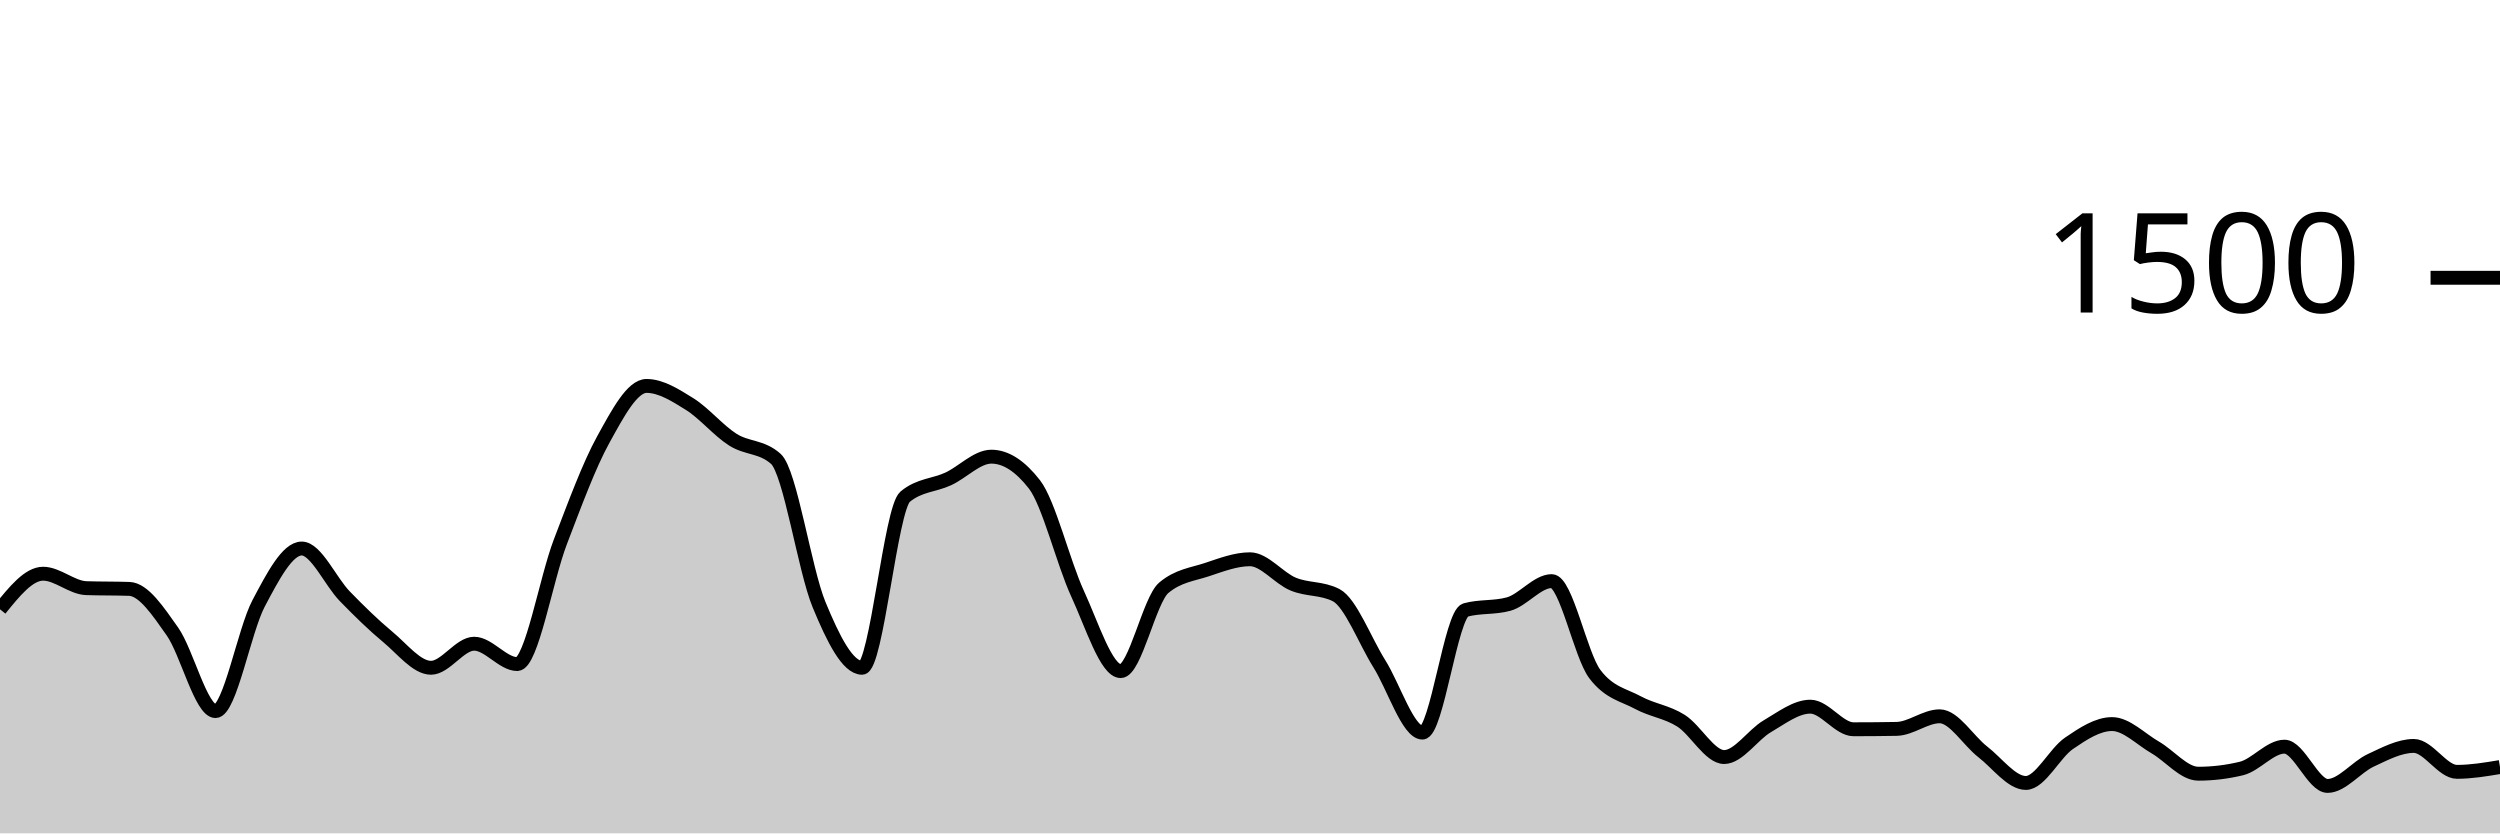
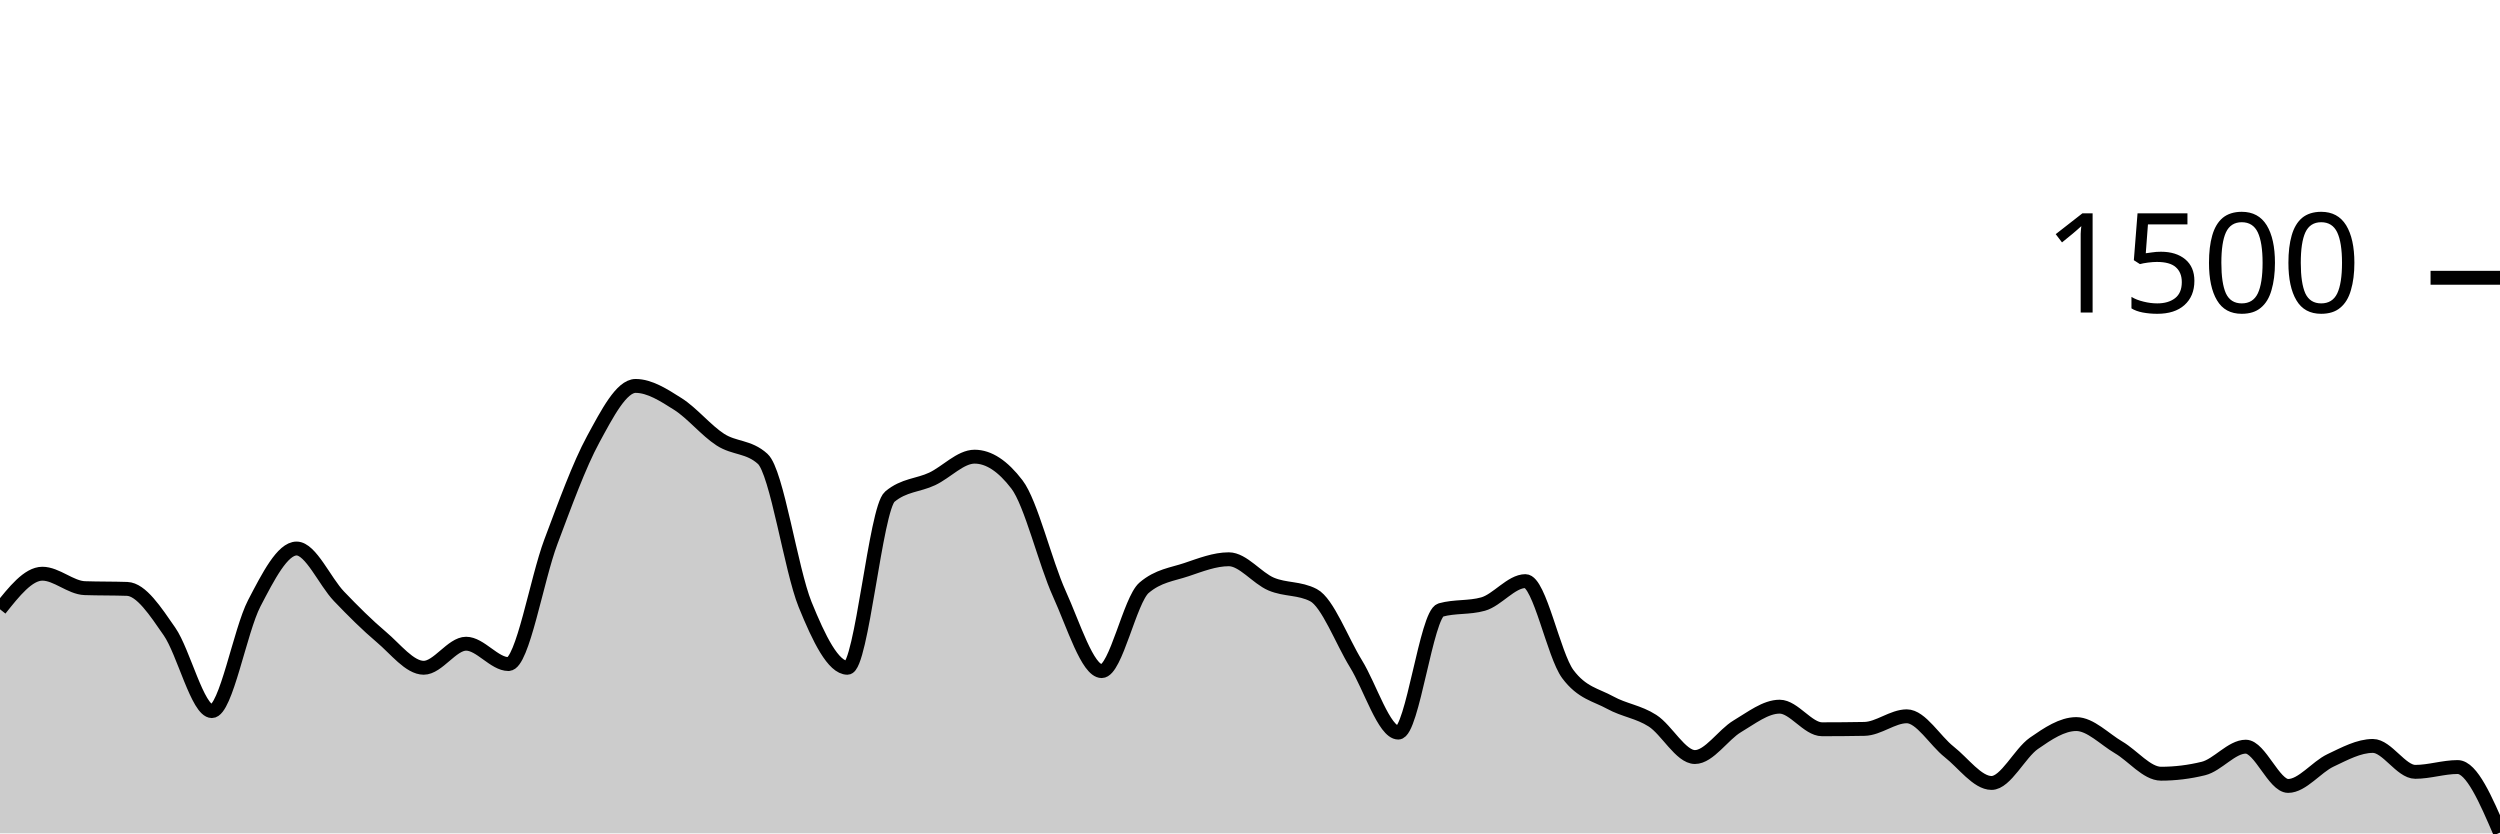
<svg xmlns="http://www.w3.org/2000/svg" viewBox="0 0 180 60">
  <g transform="translate(0,20)">
-     <path class="area" fill="rgba(0, 0, 0, 0.2)" d="M0,23.867C1.034,22.587,2.069,21.307,3.103,21.307C4.138,21.307,5.172,22.311,6.207,22.347C7.241,22.382,8.276,22.364,9.31,22.4C10.345,22.436,11.379,24,12.414,25.467C13.448,26.933,14.483,31.2,15.517,31.2C16.552,31.2,17.586,25.391,18.621,23.44C19.655,21.489,20.69,19.493,21.724,19.493C22.759,19.493,23.793,21.871,24.828,22.933C25.862,23.996,26.897,25.009,27.931,25.867C28.966,26.724,30,28.08,31.034,28.08C32.069,28.08,33.103,26.347,34.138,26.347C35.172,26.347,36.207,27.813,37.241,27.813C38.276,27.813,39.31,21.711,40.345,19.013C41.379,16.316,42.414,13.498,43.448,11.627C44.483,9.756,45.517,7.787,46.552,7.787C47.586,7.787,48.621,8.449,49.655,9.093C50.69,9.738,51.724,10.996,52.759,11.653C53.793,12.311,54.828,12.116,55.862,13.04C56.897,13.964,57.931,21.013,58.966,23.52C60,26.027,61.034,28.08,62.069,28.08C63.103,28.08,64.138,16.613,65.172,15.76C66.207,14.907,67.241,14.96,68.276,14.48C69.31,14,70.345,12.88,71.379,12.88C72.414,12.88,73.448,13.547,74.483,14.88C75.517,16.213,76.552,20.507,77.586,22.747C78.621,24.987,79.655,28.32,80.69,28.32C81.724,28.32,82.759,23.191,83.793,22.32C84.828,21.449,85.862,21.356,86.897,21.013C87.931,20.671,88.966,20.267,90,20.267C91.034,20.267,92.069,21.622,93.103,22.053C94.138,22.484,95.172,22.32,96.207,22.853C97.241,23.387,98.276,26.138,99.31,27.787C100.345,29.436,101.379,32.747,102.414,32.747C103.448,32.747,104.483,24.204,105.517,23.92C106.552,23.636,107.586,23.778,108.621,23.493C109.655,23.209,110.69,21.84,111.724,21.84C112.759,21.84,113.793,27.164,114.828,28.533C115.862,29.902,116.897,30.027,117.931,30.587C118.966,31.147,120,31.24,121.034,31.893C122.069,32.547,123.103,34.507,124.138,34.507C125.172,34.507,126.207,32.898,127.241,32.293C128.276,31.689,129.31,30.88,130.345,30.88C131.379,30.88,132.414,32.507,133.448,32.507C134.483,32.507,135.517,32.498,136.552,32.48C137.586,32.462,138.621,31.573,139.655,31.573C140.69,31.573,141.724,33.333,142.759,34.133C143.793,34.933,144.828,36.373,145.862,36.373C146.897,36.373,147.931,34.227,148.966,33.52C150,32.813,151.034,32.133,152.069,32.133C153.103,32.133,154.138,33.218,155.172,33.813C156.207,34.409,157.241,35.707,158.276,35.707C159.31,35.707,160.345,35.582,161.379,35.333C162.414,35.084,163.448,33.76,164.483,33.76C165.517,33.76,166.552,36.587,167.586,36.587C168.621,36.587,169.655,35.227,170.69,34.747C171.724,34.267,172.759,33.707,173.793,33.707C174.828,33.707,175.862,35.573,176.897,35.573C177.931,35.573,178.966,35.4,180,35.227L180,40C178.966,40,177.931,40,176.897,40C175.862,40,174.828,40,173.793,40C172.759,40,171.724,40,170.69,40C169.655,40,168.621,40,167.586,40C166.552,40,165.517,40,164.483,40C163.448,40,162.414,40,161.379,40C160.345,40,159.31,40,158.276,40C157.241,40,156.207,40,155.172,40C154.138,40,153.103,40,152.069,40C151.034,40,150,40,148.966,40C147.931,40,146.897,40,145.862,40C144.828,40,143.793,40,142.759,40C141.724,40,140.69,40,139.655,40C138.621,40,137.586,40,136.552,40C135.517,40,134.483,40,133.448,40C132.414,40,131.379,40,130.345,40C129.31,40,128.276,40,127.241,40C126.207,40,125.172,40,124.138,40C123.103,40,122.069,40,121.034,40C120,40,118.966,40,117.931,40C116.897,40,115.862,40,114.828,40C113.793,40,112.759,40,111.724,40C110.69,40,109.655,40,108.621,40C107.586,40,106.552,40,105.517,40C104.483,40,103.448,40,102.414,40C101.379,40,100.345,40,99.31,40C98.276,40,97.241,40,96.207,40C95.172,40,94.138,40,93.103,40C92.069,40,91.034,40,90,40C88.966,40,87.931,40,86.897,40C85.862,40,84.828,40,83.793,40C82.759,40,81.724,40,80.69,40C79.655,40,78.621,40,77.586,40C76.552,40,75.517,40,74.483,40C73.448,40,72.414,40,71.379,40C70.345,40,69.31,40,68.276,40C67.241,40,66.207,40,65.172,40C64.138,40,63.103,40,62.069,40C61.034,40,60,40,58.966,40C57.931,40,56.897,40,55.862,40C54.828,40,53.793,40,52.759,40C51.724,40,50.69,40,49.655,40C48.621,40,47.586,40,46.552,40C45.517,40,44.483,40,43.448,40C42.414,40,41.379,40,40.345,40C39.31,40,38.276,40,37.241,40C36.207,40,35.172,40,34.138,40C33.103,40,32.069,40,31.034,40C30,40,28.966,40,27.931,40C26.897,40,25.862,40,24.828,40C23.793,40,22.759,40,21.724,40C20.69,40,19.655,40,18.621,40C17.586,40,16.552,40,15.517,40C14.483,40,13.448,40,12.414,40C11.379,40,10.345,40,9.31,40C8.276,40,7.241,40,6.207,40C5.172,40,4.138,40,3.103,40C2.069,40,1.034,40,0,40Z" />
-     <path class="line" stroke="black" fill="none" d="M0,23.867C1.034,22.587,2.069,21.307,3.103,21.307C4.138,21.307,5.172,22.311,6.207,22.347C7.241,22.382,8.276,22.364,9.31,22.4C10.345,22.436,11.379,24,12.414,25.467C13.448,26.933,14.483,31.2,15.517,31.2C16.552,31.2,17.586,25.391,18.621,23.44C19.655,21.489,20.69,19.493,21.724,19.493C22.759,19.493,23.793,21.871,24.828,22.933C25.862,23.996,26.897,25.009,27.931,25.867C28.966,26.724,30,28.08,31.034,28.08C32.069,28.08,33.103,26.347,34.138,26.347C35.172,26.347,36.207,27.813,37.241,27.813C38.276,27.813,39.31,21.711,40.345,19.013C41.379,16.316,42.414,13.498,43.448,11.627C44.483,9.756,45.517,7.787,46.552,7.787C47.586,7.787,48.621,8.449,49.655,9.093C50.69,9.738,51.724,10.996,52.759,11.653C53.793,12.311,54.828,12.116,55.862,13.04C56.897,13.964,57.931,21.013,58.966,23.52C60,26.027,61.034,28.08,62.069,28.08C63.103,28.08,64.138,16.613,65.172,15.76C66.207,14.907,67.241,14.96,68.276,14.48C69.31,14,70.345,12.88,71.379,12.88C72.414,12.88,73.448,13.547,74.483,14.88C75.517,16.213,76.552,20.507,77.586,22.747C78.621,24.987,79.655,28.32,80.69,28.32C81.724,28.32,82.759,23.191,83.793,22.32C84.828,21.449,85.862,21.356,86.897,21.013C87.931,20.671,88.966,20.267,90,20.267C91.034,20.267,92.069,21.622,93.103,22.053C94.138,22.484,95.172,22.32,96.207,22.853C97.241,23.387,98.276,26.138,99.31,27.787C100.345,29.436,101.379,32.747,102.414,32.747C103.448,32.747,104.483,24.204,105.517,23.92C106.552,23.636,107.586,23.778,108.621,23.493C109.655,23.209,110.69,21.84,111.724,21.84C112.759,21.84,113.793,27.164,114.828,28.533C115.862,29.902,116.897,30.027,117.931,30.587C118.966,31.147,120,31.24,121.034,31.893C122.069,32.547,123.103,34.507,124.138,34.507C125.172,34.507,126.207,32.898,127.241,32.293C128.276,31.689,129.31,30.88,130.345,30.88C131.379,30.88,132.414,32.507,133.448,32.507C134.483,32.507,135.517,32.498,136.552,32.48C137.586,32.462,138.621,31.573,139.655,31.573C140.69,31.573,141.724,33.333,142.759,34.133C143.793,34.933,144.828,36.373,145.862,36.373C146.897,36.373,147.931,34.227,148.966,33.52C150,32.813,151.034,32.133,152.069,32.133C153.103,32.133,154.138,33.218,155.172,33.813C156.207,34.409,157.241,35.707,158.276,35.707C159.31,35.707,160.345,35.582,161.379,35.333C162.414,35.084,163.448,33.76,164.483,33.76C165.517,33.76,166.552,36.587,167.586,36.587C168.621,36.587,169.655,35.227,170.69,34.747C171.724,34.267,172.759,33.707,173.793,33.707C174.828,33.707,175.862,35.573,176.897,35.573C177.931,35.573,178.966,35.4,180,35.227" />
+     <path class="area" fill="rgba(0, 0, 0, 0.2)" d="M0,23.867C1.017,22.587,2.034,21.307,3.051,21.307C4.068,21.307,5.085,22.311,6.102,22.347C7.119,22.382,8.136,22.364,9.153,22.4C10.169,22.436,11.186,24,12.203,25.467C13.22,26.933,14.237,31.2,15.254,31.2C16.271,31.2,17.288,25.391,18.305,23.44C19.322,21.489,20.339,19.493,21.356,19.493C22.373,19.493,23.39,21.871,24.407,22.933C25.424,23.996,26.441,25.009,27.458,25.867C28.475,26.724,29.492,28.08,30.508,28.08C31.525,28.08,32.542,26.347,33.559,26.347C34.576,26.347,35.593,27.813,36.61,27.813C37.627,27.813,38.644,21.711,39.661,19.013C40.678,16.316,41.695,13.498,42.712,11.627C43.729,9.756,44.746,7.787,45.763,7.787C46.78,7.787,47.797,8.449,48.814,9.093C49.831,9.738,50.847,10.996,51.864,11.653C52.881,12.311,53.898,12.116,54.915,13.04C55.932,13.964,56.949,21.013,57.966,23.52C58.983,26.027,60,28.08,61.017,28.08C62.034,28.08,63.051,16.613,64.068,15.76C65.085,14.907,66.102,14.96,67.119,14.48C68.136,14,69.153,12.88,70.169,12.88C71.186,12.88,72.203,13.547,73.22,14.88C74.237,16.213,75.254,20.507,76.271,22.747C77.288,24.987,78.305,28.32,79.322,28.32C80.339,28.32,81.356,23.191,82.373,22.32C83.39,21.449,84.407,21.356,85.424,21.013C86.441,20.671,87.458,20.267,88.475,20.267C89.492,20.267,90.508,21.622,91.525,22.053C92.542,22.484,93.559,22.32,94.576,22.853C95.593,23.387,96.61,26.138,97.627,27.787C98.644,29.436,99.661,32.747,100.678,32.747C101.695,32.747,102.712,24.204,103.729,23.92C104.746,23.636,105.763,23.778,106.78,23.493C107.797,23.209,108.814,21.84,109.831,21.84C110.847,21.84,111.864,27.164,112.881,28.533C113.898,29.902,114.915,30.027,115.932,30.587C116.949,31.147,117.966,31.24,118.983,31.893C120,32.547,121.017,34.507,122.034,34.507C123.051,34.507,124.068,32.898,125.085,32.293C126.102,31.689,127.119,30.88,128.136,30.88C129.153,30.88,130.169,32.507,131.186,32.507C132.203,32.507,133.22,32.498,134.237,32.48C135.254,32.462,136.271,31.573,137.288,31.573C138.305,31.573,139.322,33.333,140.339,34.133C141.356,34.933,142.373,36.373,143.39,36.373C144.407,36.373,145.424,34.227,146.441,33.52C147.458,32.813,148.475,32.133,149.492,32.133C150.508,32.133,151.525,33.218,152.542,33.813C153.559,34.409,154.576,35.707,155.593,35.707C156.61,35.707,157.627,35.582,158.644,35.333C159.661,35.084,160.678,33.76,161.695,33.76C162.712,33.76,163.729,36.587,164.746,36.587C165.763,36.587,166.78,35.227,167.797,34.747C168.814,34.267,169.831,33.707,170.847,33.707C171.864,33.707,172.881,35.573,173.898,35.573C174.915,35.573,175.932,35.227,176.949,35.227C177.966,35.227,178.983,37.587,180,39.947L180,40C178.983,40,177.966,40,176.949,40C175.932,40,174.915,40,173.898,40C172.881,40,171.864,40,170.847,40C169.831,40,168.814,40,167.797,40C166.78,40,165.763,40,164.746,40C163.729,40,162.712,40,161.695,40C160.678,40,159.661,40,158.644,40C157.627,40,156.61,40,155.593,40C154.576,40,153.559,40,152.542,40C151.525,40,150.508,40,149.492,40C148.475,40,147.458,40,146.441,40C145.424,40,144.407,40,143.39,40C142.373,40,141.356,40,140.339,40C139.322,40,138.305,40,137.288,40C136.271,40,135.254,40,134.237,40C133.22,40,132.203,40,131.186,40C130.169,40,129.153,40,128.136,40C127.119,40,126.102,40,125.085,40C124.068,40,123.051,40,122.034,40C121.017,40,120,40,118.983,40C117.966,40,116.949,40,115.932,40C114.915,40,113.898,40,112.881,40C111.864,40,110.847,40,109.831,40C108.814,40,107.797,40,106.78,40C105.763,40,104.746,40,103.729,40C102.712,40,101.695,40,100.678,40C99.661,40,98.644,40,97.627,40C96.61,40,95.593,40,94.576,40C93.559,40,92.542,40,91.525,40C90.508,40,89.492,40,88.475,40C87.458,40,86.441,40,85.424,40C84.407,40,83.39,40,82.373,40C81.356,40,80.339,40,79.322,40C78.305,40,77.288,40,76.271,40C75.254,40,74.237,40,73.22,40C72.203,40,71.186,40,70.169,40C69.153,40,68.136,40,67.119,40C66.102,40,65.085,40,64.068,40C63.051,40,62.034,40,61.017,40C60,40,58.983,40,57.966,40C56.949,40,55.932,40,54.915,40C53.898,40,52.881,40,51.864,40C50.847,40,49.831,40,48.814,40C47.797,40,46.78,40,45.763,40C44.746,40,43.729,40,42.712,40C41.695,40,40.678,40,39.661,40C38.644,40,37.627,40,36.61,40C35.593,40,34.576,40,33.559,40C32.542,40,31.525,40,30.508,40C29.492,40,28.475,40,27.458,40C26.441,40,25.424,40,24.407,40C23.39,40,22.373,40,21.356,40C20.339,40,19.322,40,18.305,40C17.288,40,16.271,40,15.254,40C14.237,40,13.22,40,12.203,40C11.186,40,10.169,40,9.153,40C8.136,40,7.119,40,6.102,40C5.085,40,4.068,40,3.051,40C2.034,40,1.017,40,0,40Z" />
+     <path class="line" stroke="black" fill="none" d="M0,23.867C1.017,22.587,2.034,21.307,3.051,21.307C4.068,21.307,5.085,22.311,6.102,22.347C7.119,22.382,8.136,22.364,9.153,22.4C10.169,22.436,11.186,24,12.203,25.467C13.22,26.933,14.237,31.2,15.254,31.2C16.271,31.2,17.288,25.391,18.305,23.44C19.322,21.489,20.339,19.493,21.356,19.493C22.373,19.493,23.39,21.871,24.407,22.933C25.424,23.996,26.441,25.009,27.458,25.867C28.475,26.724,29.492,28.08,30.508,28.08C31.525,28.08,32.542,26.347,33.559,26.347C34.576,26.347,35.593,27.813,36.61,27.813C37.627,27.813,38.644,21.711,39.661,19.013C40.678,16.316,41.695,13.498,42.712,11.627C43.729,9.756,44.746,7.787,45.763,7.787C46.78,7.787,47.797,8.449,48.814,9.093C49.831,9.738,50.847,10.996,51.864,11.653C52.881,12.311,53.898,12.116,54.915,13.04C55.932,13.964,56.949,21.013,57.966,23.52C58.983,26.027,60,28.08,61.017,28.08C62.034,28.08,63.051,16.613,64.068,15.76C65.085,14.907,66.102,14.96,67.119,14.48C68.136,14,69.153,12.88,70.169,12.88C71.186,12.88,72.203,13.547,73.22,14.88C74.237,16.213,75.254,20.507,76.271,22.747C77.288,24.987,78.305,28.32,79.322,28.32C80.339,28.32,81.356,23.191,82.373,22.32C83.39,21.449,84.407,21.356,85.424,21.013C86.441,20.671,87.458,20.267,88.475,20.267C89.492,20.267,90.508,21.622,91.525,22.053C92.542,22.484,93.559,22.32,94.576,22.853C95.593,23.387,96.61,26.138,97.627,27.787C98.644,29.436,99.661,32.747,100.678,32.747C101.695,32.747,102.712,24.204,103.729,23.92C104.746,23.636,105.763,23.778,106.78,23.493C107.797,23.209,108.814,21.84,109.831,21.84C110.847,21.84,111.864,27.164,112.881,28.533C113.898,29.902,114.915,30.027,115.932,30.587C116.949,31.147,117.966,31.24,118.983,31.893C120,32.547,121.017,34.507,122.034,34.507C123.051,34.507,124.068,32.898,125.085,32.293C126.102,31.689,127.119,30.88,128.136,30.88C129.153,30.88,130.169,32.507,131.186,32.507C132.203,32.507,133.22,32.498,134.237,32.48C135.254,32.462,136.271,31.573,137.288,31.573C138.305,31.573,139.322,33.333,140.339,34.133C141.356,34.933,142.373,36.373,143.39,36.373C144.407,36.373,145.424,34.227,146.441,33.52C147.458,32.813,148.475,32.133,149.492,32.133C150.508,32.133,151.525,33.218,152.542,33.813C153.559,34.409,154.576,35.707,155.593,35.707C156.61,35.707,157.627,35.582,158.644,35.333C159.661,35.084,160.678,33.76,161.695,33.76C162.712,33.76,163.729,36.587,164.746,36.587C165.763,36.587,166.78,35.227,167.797,34.747C168.814,34.267,169.831,33.707,170.847,33.707C171.864,33.707,172.881,35.573,173.898,35.573C174.915,35.573,175.932,35.227,176.949,35.227C177.966,35.227,178.983,37.587,180,39.947" />
    <path class="axis-ceiling" stroke-width="1" stroke="black" fill="none" d="M175,0L180,0" />
    <text class="axis-ceiling-label" font-family="sans-serif" text-anchor="end" font-size="10px" x="170" y="2.5">1500</text>
  </g>
</svg>
